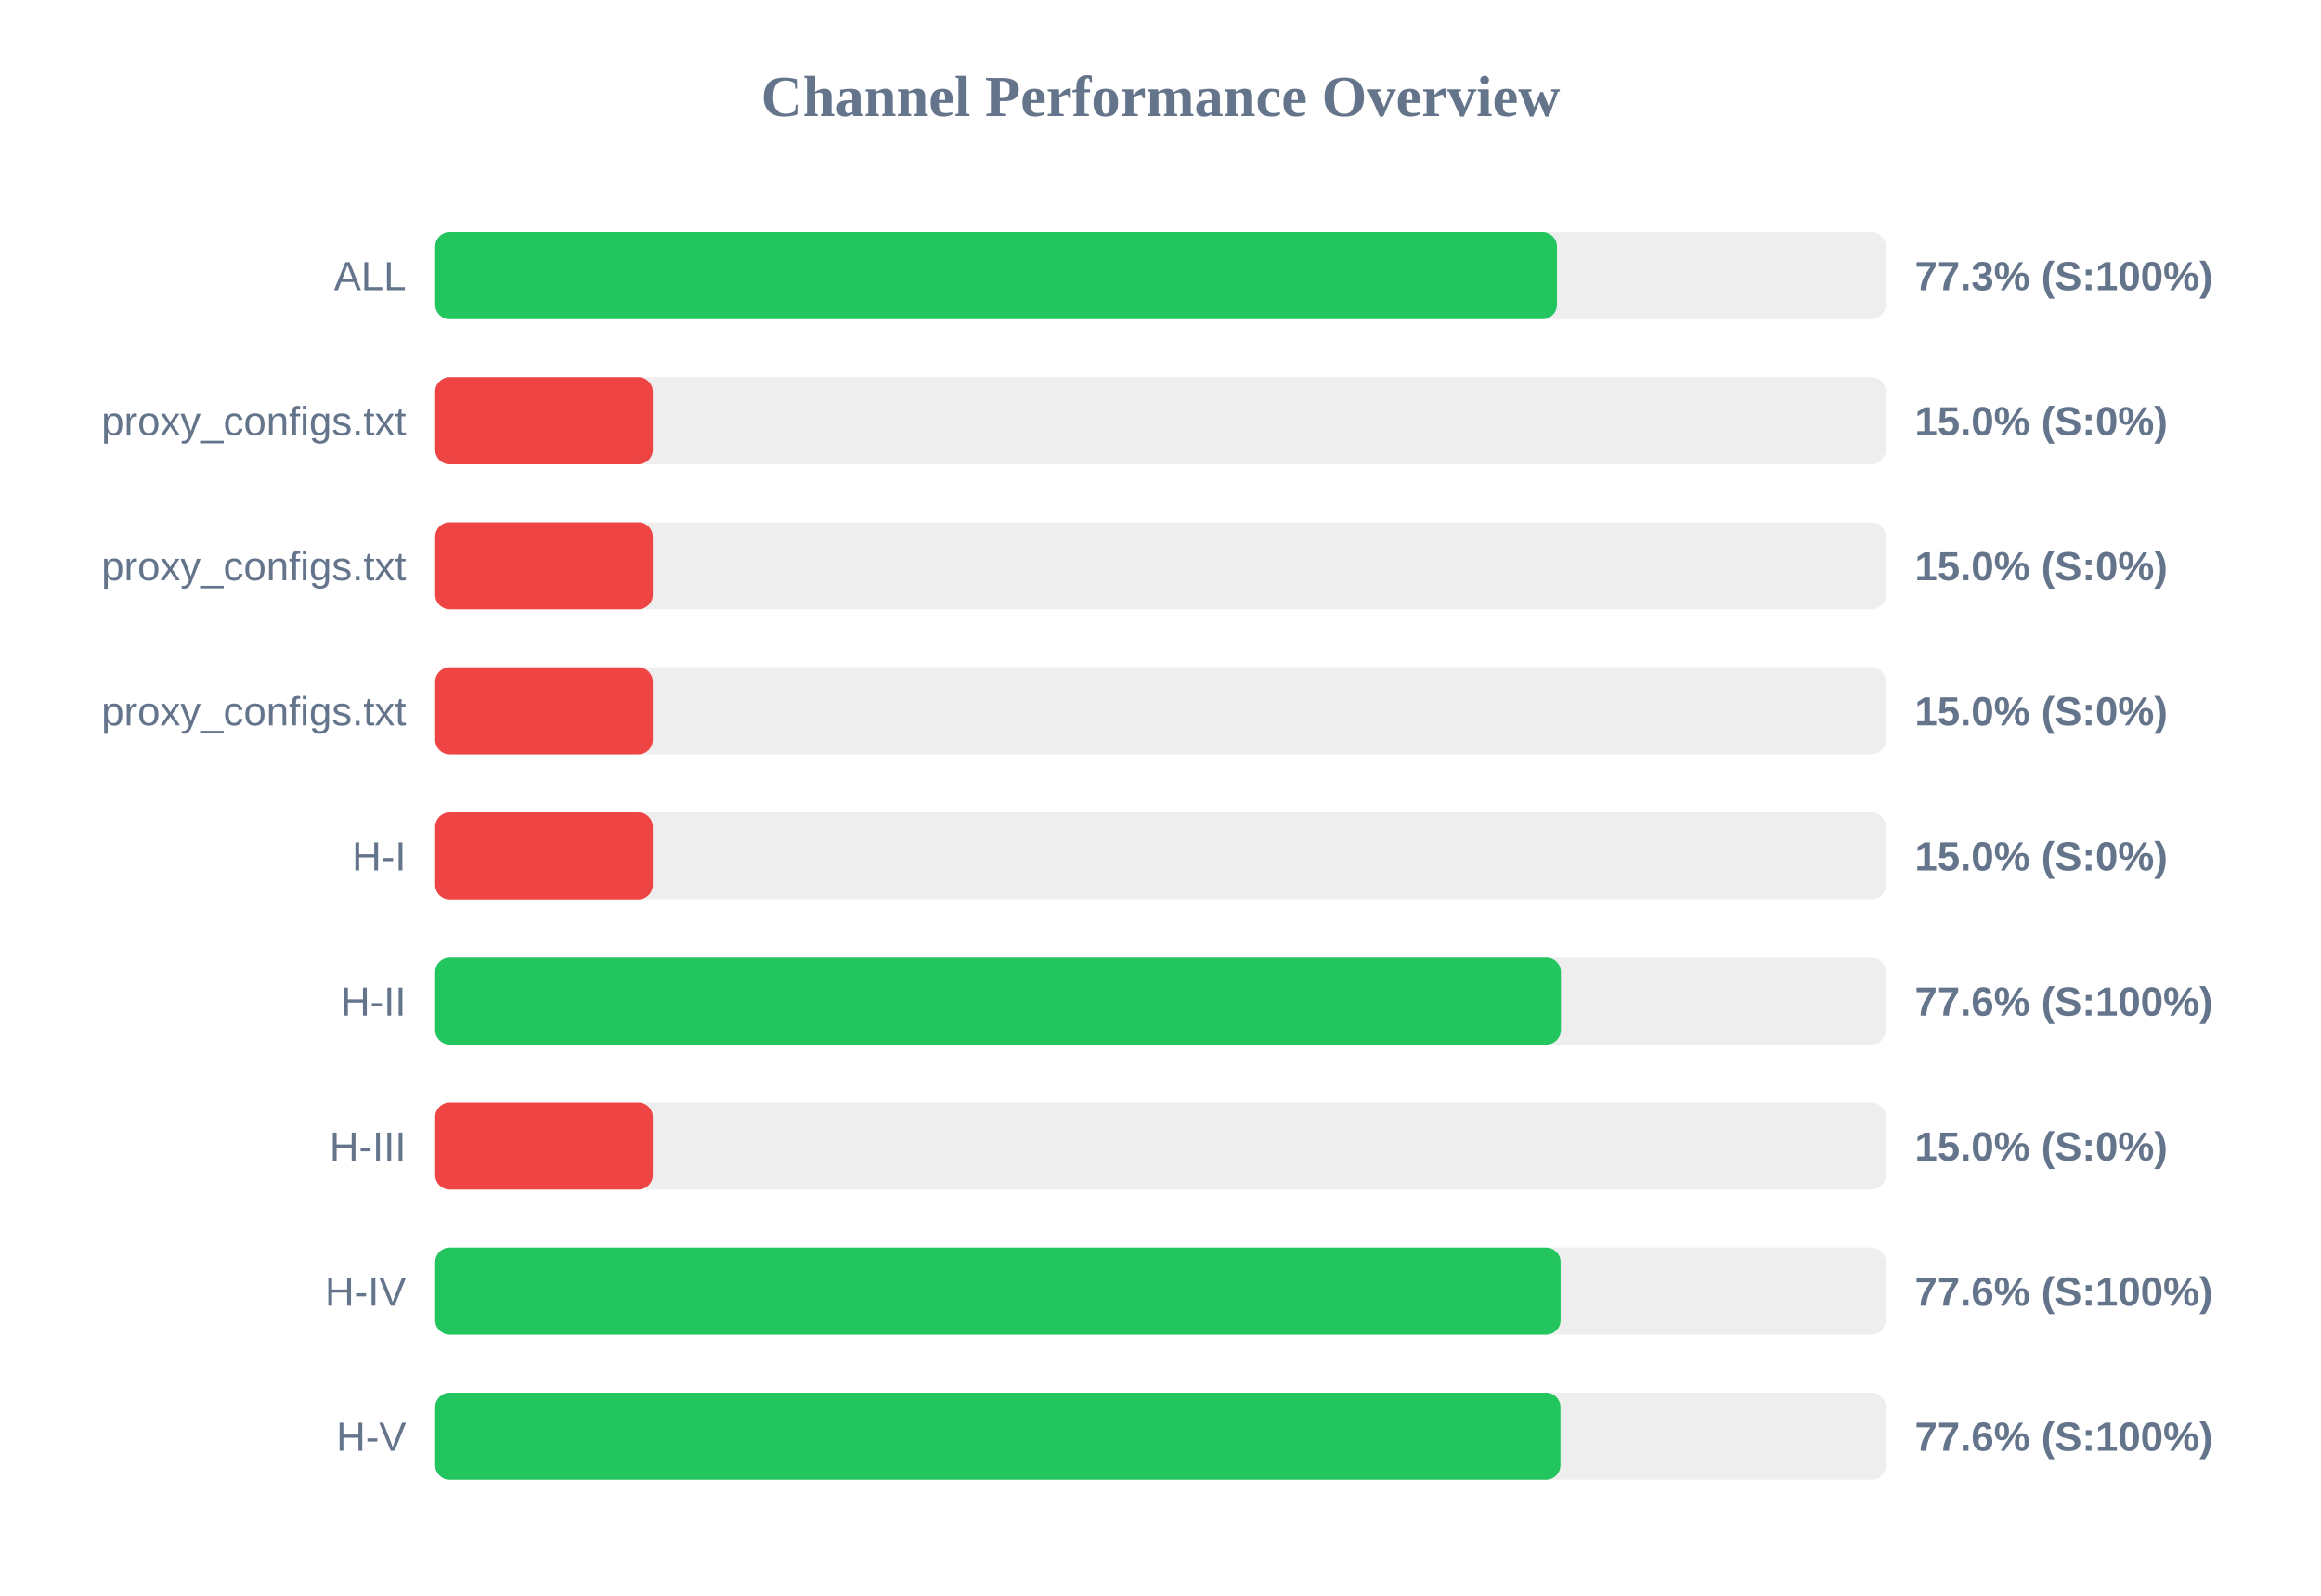
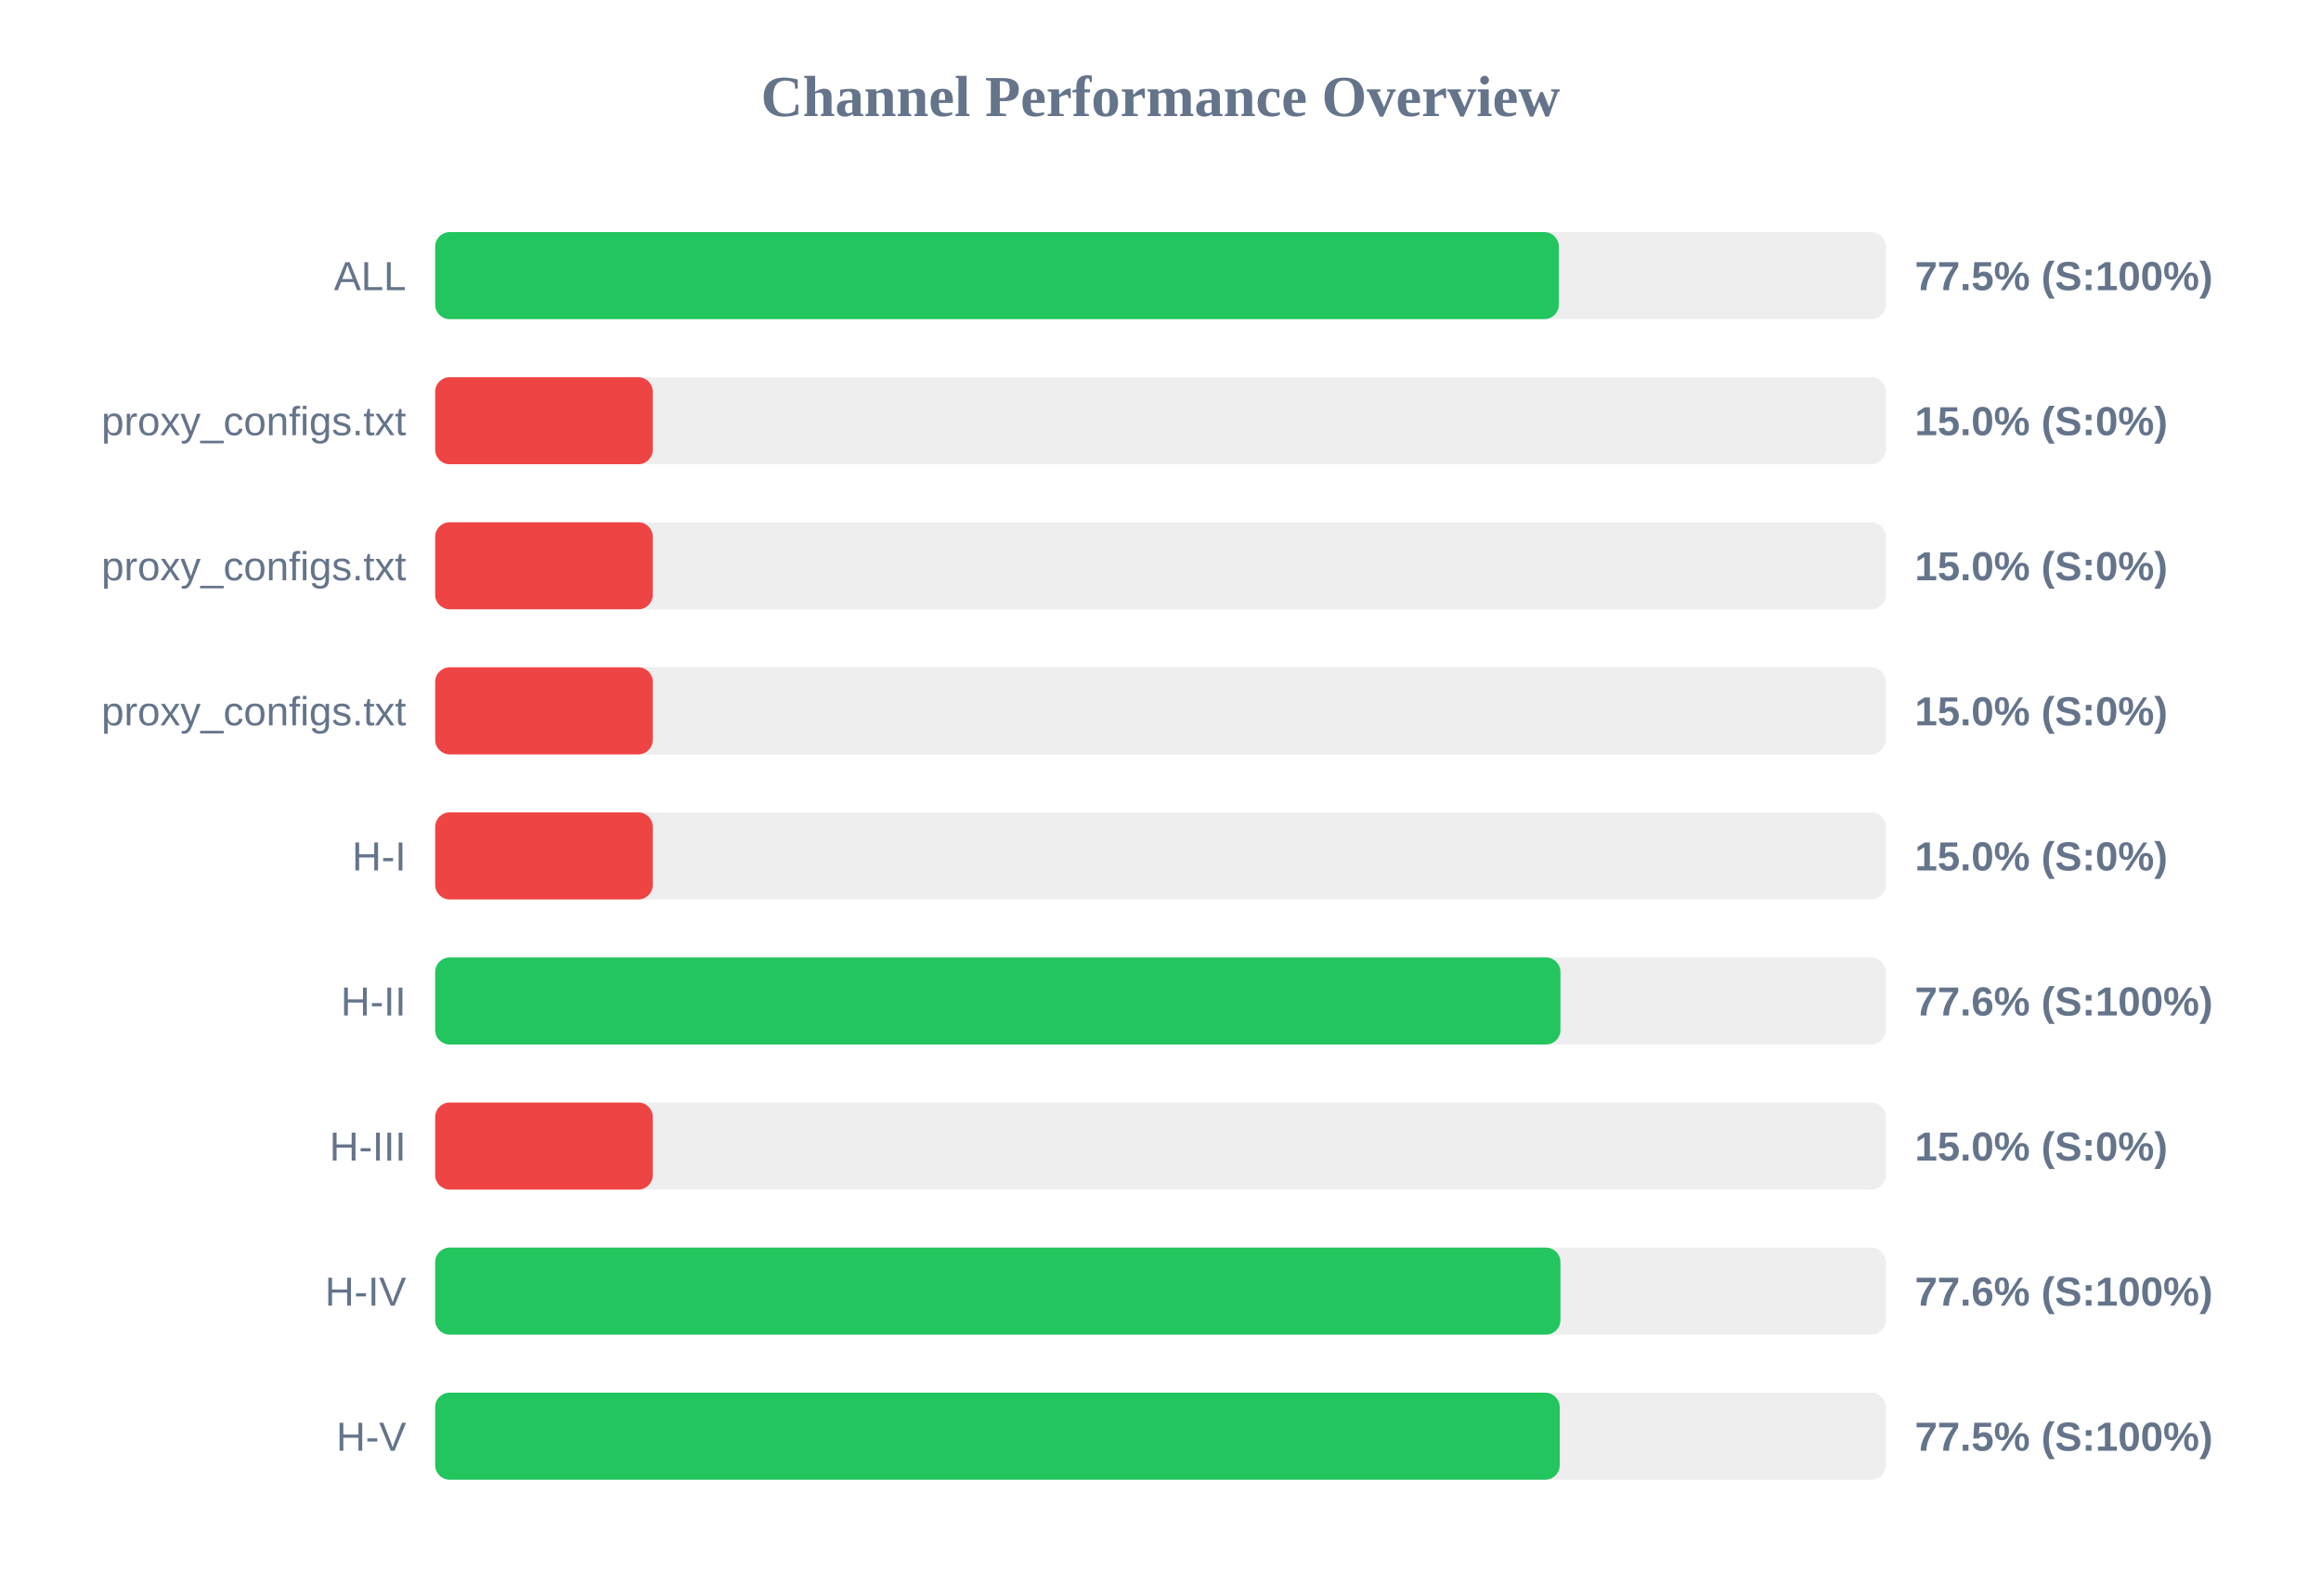
<svg xmlns="http://www.w3.org/2000/svg" width="800" height="550" version="1.1">
  <style>
        .row { font: 14px Arial; fill: #64748b; }
        .score { font: bold 14px Arial; fill: #64748b; }
    </style>
  <text x="400" y="40" text-anchor="middle" font-size="20px" font-weight="bold" fill="#64748b">Channel Performance Overview</text>
  <rect x="150" y="80" width="500" height="30" fill="#eee" rx="5" />
-   <rect x="150" y="80" width="386.65" height="30" fill="#22c55e" rx="5" />
+   <rect x="150" y="80" width="387.3" height="30" fill="#22c55e" rx="5" />
  <text x="140" y="100" text-anchor="end" class="row">ALL</text>
-   <text x="660" y="100" text-anchor="start" class="score">77.3% (S:100%)</text>
+   <text x="660" y="100" text-anchor="start" class="score">77.5% (S:100%)</text>
  <rect x="150" y="130" width="500" height="30" fill="#eee" rx="5" />
  <rect x="150" y="130" width="75.0" height="30" fill="#ef4444" rx="5" />
  <text x="140" y="150" text-anchor="end" class="row">proxy_configs.txt</text>
  <text x="660" y="150" text-anchor="start" class="score">15.0% (S:0%)</text>
  <rect x="150" y="180" width="500" height="30" fill="#eee" rx="5" />
  <rect x="150" y="180" width="75.0" height="30" fill="#ef4444" rx="5" />
  <text x="140" y="200" text-anchor="end" class="row">proxy_configs.txt</text>
  <text x="660" y="200" text-anchor="start" class="score">15.0% (S:0%)</text>
  <rect x="150" y="230" width="500" height="30" fill="#eee" rx="5" />
  <rect x="150" y="230" width="75.0" height="30" fill="#ef4444" rx="5" />
  <text x="140" y="250" text-anchor="end" class="row">proxy_configs.txt</text>
  <text x="660" y="250" text-anchor="start" class="score">15.0% (S:0%)</text>
  <rect x="150" y="280" width="500" height="30" fill="#eee" rx="5" />
  <rect x="150" y="280" width="75.0" height="30" fill="#ef4444" rx="5" />
  <text x="140" y="300" text-anchor="end" class="row">H-I</text>
  <text x="660" y="300" text-anchor="start" class="score">15.0% (S:0%)</text>
  <rect x="150" y="330" width="500" height="30" fill="#eee" rx="5" />
-   <rect x="150" y="330" width="388.0" height="30" fill="#22c55e" rx="5" />
+   <rect x="150" y="330" width="387.85" height="30" fill="#22c55e" rx="5" />
  <text x="140" y="350" text-anchor="end" class="row">H-II</text>
  <text x="660" y="350" text-anchor="start" class="score">77.6% (S:100%)</text>
  <rect x="150" y="380" width="500" height="30" fill="#eee" rx="5" />
  <rect x="150" y="380" width="75.0" height="30" fill="#ef4444" rx="5" />
  <text x="140" y="400" text-anchor="end" class="row">H-III</text>
  <text x="660" y="400" text-anchor="start" class="score">15.0% (S:0%)</text>
  <rect x="150" y="430" width="500" height="30" fill="#eee" rx="5" />
-   <rect x="150" y="430" width="387.9" height="30" fill="#22c55e" rx="5" />
+   <rect x="150" y="430" width="387.85" height="30" fill="#22c55e" rx="5" />
  <text x="140" y="450" text-anchor="end" class="row">H-IV</text>
  <text x="660" y="450" text-anchor="start" class="score">77.6% (S:100%)</text>
  <rect x="150" y="480" width="500" height="30" fill="#eee" rx="5" />
-   <rect x="150" y="480" width="387.85" height="30" fill="#22c55e" rx="5" />
+   <rect x="150" y="480" width="387.6" height="30" fill="#22c55e" rx="5" />
  <text x="140" y="500" text-anchor="end" class="row">H-V</text>
-   <text x="660" y="500" text-anchor="start" class="score">77.6% (S:100%)</text>
+   <text x="660" y="500" text-anchor="start" class="score">77.5% (S:100%)</text>
</svg>
